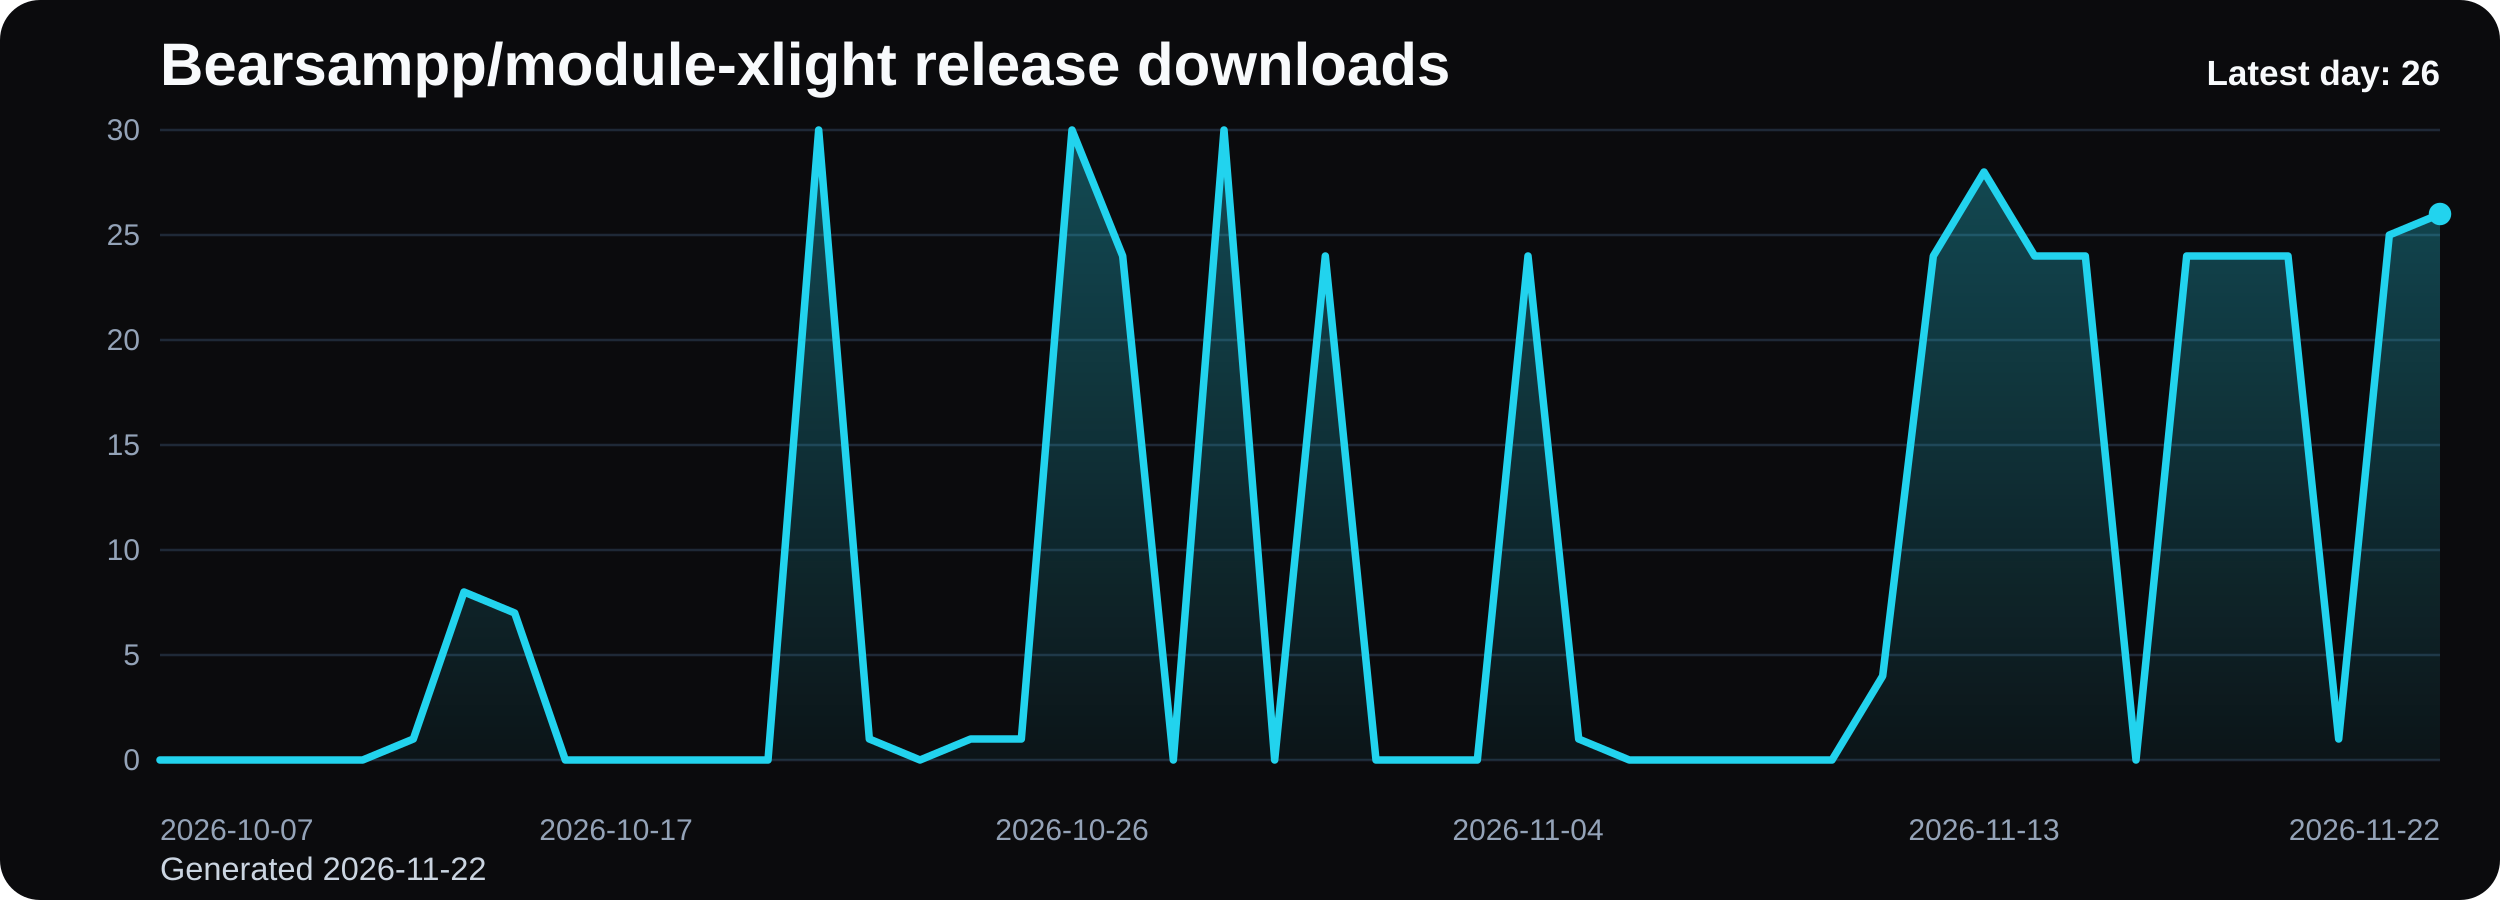
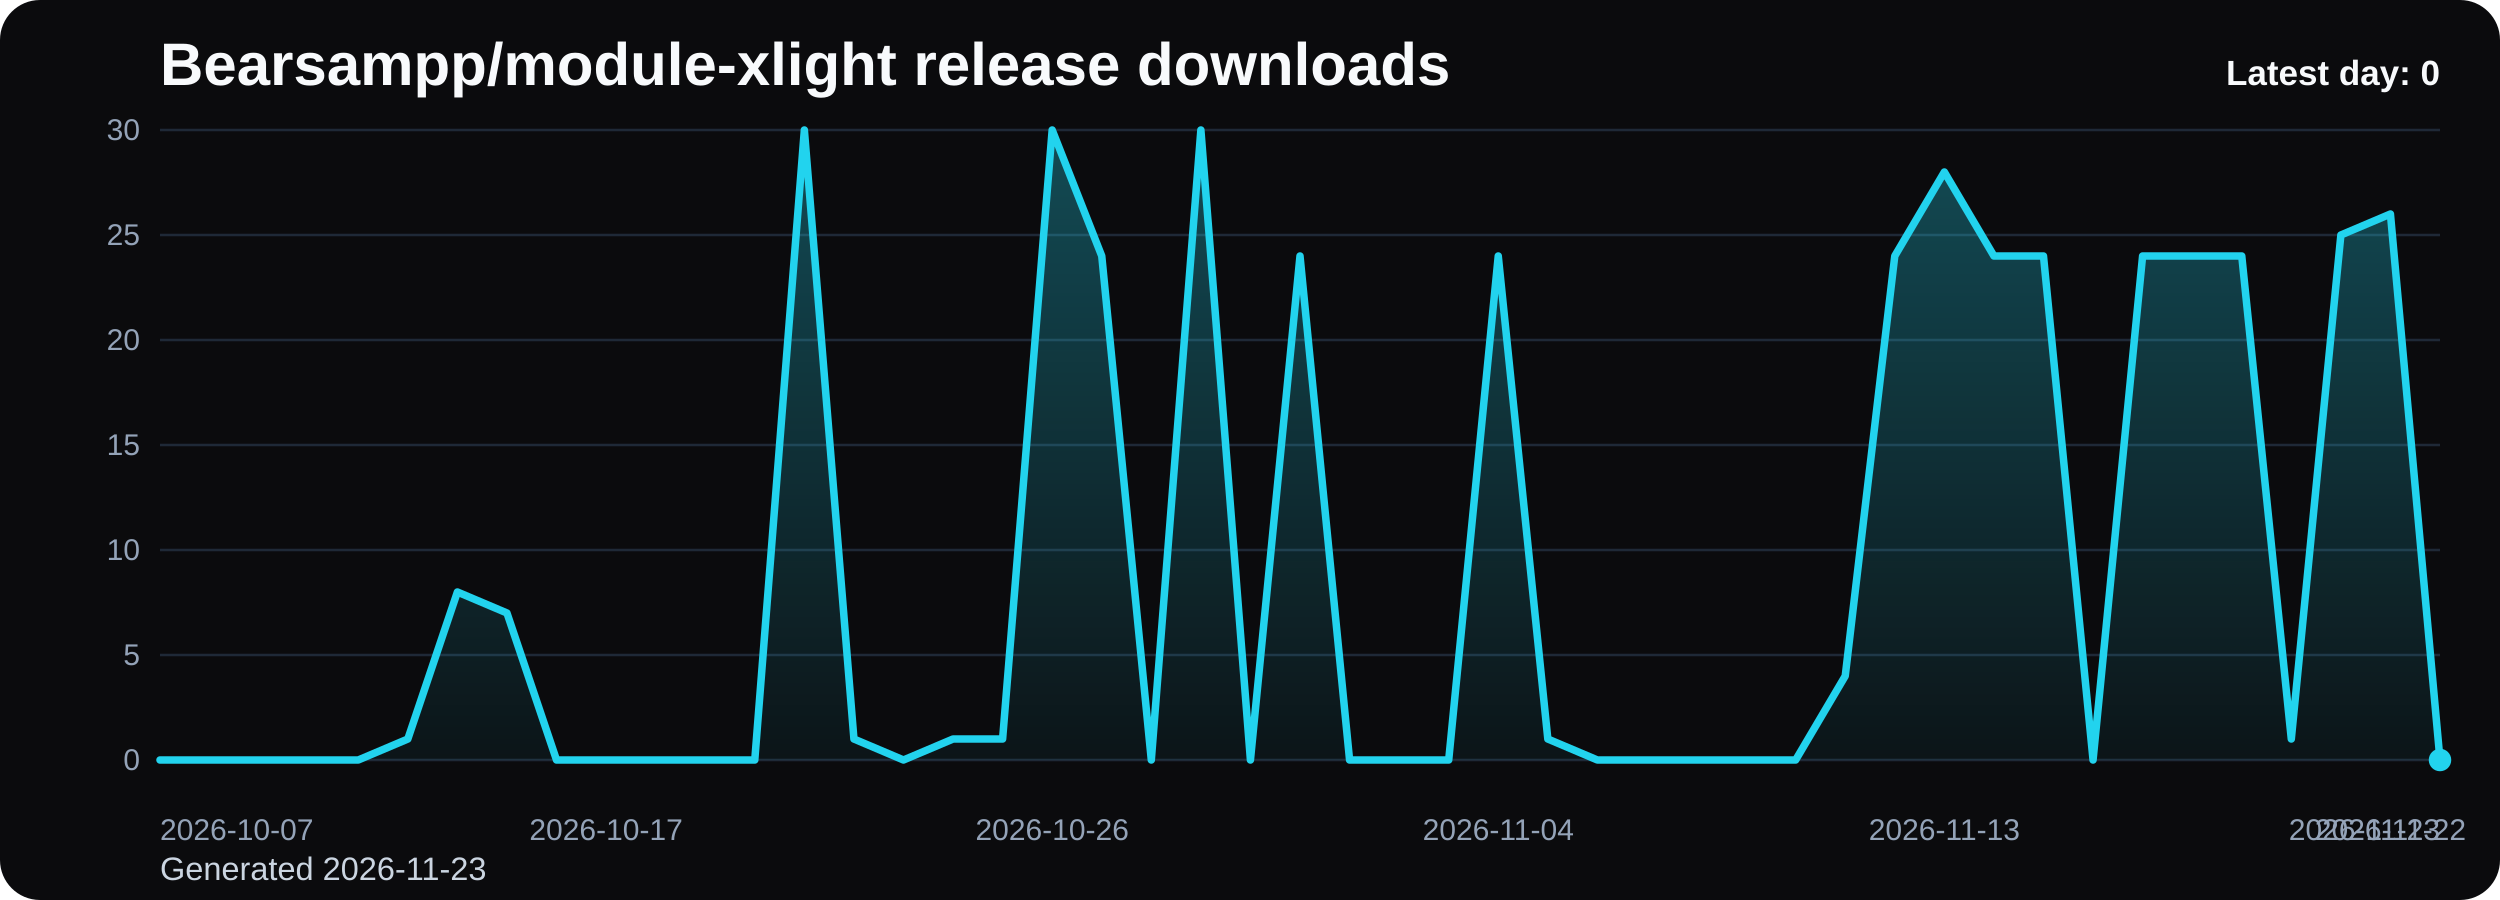
<svg xmlns="http://www.w3.org/2000/svg" viewBox="0 0 1000 360" role="img" aria-label="Bearsampp/module-xlight release downloads chart">
  <defs>
    <linearGradient id="fill-daily-black" x1="0" y1="0" x2="0" y2="1">
      <stop offset="0%" stop-color="#22d3ee" stop-opacity="0.32" />
      <stop offset="100%" stop-color="#22d3ee" stop-opacity="0.05" />
    </linearGradient>
    <style>
      .bg { fill: #0b0b0d; }
      .title { font: 700 24px Arial, sans-serif; fill: #f8fafc; }
      .sub { font: 400 13px Arial, sans-serif; fill: #cbd5e1; }
      .grid { stroke: #1f2937; stroke-width: 1; }
      .axis { font: 400 12px Arial, sans-serif; fill: #94a3b8; }
      .line { fill: none; stroke: #22d3ee; stroke-width: 3; stroke-linecap: round; stroke-linejoin: round; }
      .dot { fill: #22d3ee; }
      .value { font: 600 11px Arial, sans-serif; fill: #cbd5e1; }
      .latest { font: 700 14px Arial, sans-serif; fill: #f8fafc; }
    </style>
  </defs>
  <rect class="bg" x="0" y="0" width="1000" height="360" rx="16" />
  <text class="title" x="64" y="34">Bearsampp/module-xlight release downloads</text>
-   <text class="sub" x="64" y="352">Generated 2026-11-22</text>
+   <text class="sub" x="64" y="352">Generated 2026-11-23</text>
  <line x1="64" y1="52.00" x2="976" y2="52.00" class="grid" />
  <text x="56" y="56.00" text-anchor="end" class="axis">30</text>
  <line x1="64" y1="94.00" x2="976" y2="94.00" class="grid" />
  <text x="56" y="98.00" text-anchor="end" class="axis">25</text>
  <line x1="64" y1="136.00" x2="976" y2="136.00" class="grid" />
  <text x="56" y="140.00" text-anchor="end" class="axis">20</text>
  <line x1="64" y1="178.00" x2="976" y2="178.00" class="grid" />
  <text x="56" y="182.00" text-anchor="end" class="axis">15</text>
  <line x1="64" y1="220.00" x2="976" y2="220.00" class="grid" />
  <text x="56" y="224.00" text-anchor="end" class="axis">10</text>
  <line x1="64" y1="262.00" x2="976" y2="262.00" class="grid" />
  <text x="56" y="266.00" text-anchor="end" class="axis">5</text>
  <line x1="64" y1="304.00" x2="976" y2="304.00" class="grid" />
  <text x="56" y="308.00" text-anchor="end" class="axis">0</text>
-   <path d="M 64.00 304 L 64.00 304.00 L 84.27 304.00 L 104.53 304.00 L 124.80 304.00 L 145.07 304.00 L 165.33 295.60 L 185.60 236.80 L 205.87 245.20 L 226.13 304.00 L 246.40 304.00 L 266.67 304.00 L 286.93 304.00 L 307.20 304.00 L 327.47 52.00 L 347.73 295.60 L 368.00 304.00 L 388.27 295.60 L 408.53 295.60 L 428.80 52.00 L 449.07 102.40 L 469.33 304.00 L 489.60 52.00 L 509.87 304.00 L 530.13 102.40 L 550.40 304.00 L 570.67 304.00 L 590.93 304.00 L 611.20 102.40 L 631.47 295.60 L 651.73 304.00 L 672.00 304.00 L 692.27 304.00 L 712.53 304.00 L 732.80 304.00 L 753.07 270.40 L 773.33 102.40 L 793.60 68.80 L 813.87 102.40 L 834.13 102.40 L 854.40 304.00 L 874.67 102.40 L 894.93 102.40 L 915.20 102.40 L 935.47 295.60 L 955.73 94.00 L 976.00 85.60 L 976.00 304 Z" fill="url(#fill-daily-black)" />
-   <polyline class="line" points="64.00,304.00 84.27,304.00 104.53,304.00 124.80,304.00 145.07,304.00 165.33,295.60 185.60,236.80 205.87,245.20 226.13,304.00 246.40,304.00 266.67,304.00 286.93,304.00 307.20,304.00 327.47,52.00 347.73,295.60 368.00,304.00 388.27,295.60 408.53,295.60 428.80,52.00 449.07,102.40 469.33,304.00 489.60,52.00 509.87,304.00 530.13,102.40 550.40,304.00 570.67,304.00 590.93,304.00 611.20,102.40 631.47,295.60 651.73,304.00 672.00,304.00 692.27,304.00 712.53,304.00 732.80,304.00 753.07,270.40 773.33,102.40 793.60,68.80 813.87,102.40 834.13,102.40 854.40,304.00 874.67,102.40 894.93,102.40 915.20,102.40 935.47,295.60 955.73,94.00 976.00,85.60" />
-   <circle class="dot" cx="976.00" cy="85.60" r="4.5" />
+   <path d="M 64.00 304 L 64.00 304.00 L 83.83 304.00 L 103.65 304.00 L 123.48 304.00 L 143.30 304.00 L 163.13 295.60 L 182.96 236.80 L 202.78 245.20 L 222.61 304.00 L 242.43 304.00 L 262.26 304.00 L 282.09 304.00 L 301.91 304.00 L 321.74 52.00 L 341.57 295.60 L 361.39 304.00 L 381.22 295.60 L 401.04 295.60 L 420.87 52.00 L 440.70 102.40 L 460.52 304.00 L 480.35 52.00 L 500.17 304.00 L 520.00 102.40 L 539.83 304.00 L 559.65 304.00 L 579.48 304.00 L 599.30 102.40 L 619.13 295.60 L 638.96 304.00 L 658.78 304.00 L 678.61 304.00 L 698.43 304.00 L 718.26 304.00 L 738.09 270.40 L 757.91 102.40 L 777.74 68.80 L 797.57 102.40 L 817.39 102.40 L 837.22 304.00 L 857.04 102.40 L 876.87 102.40 L 896.70 102.40 L 916.52 295.60 L 936.35 94.00 L 956.17 85.60 L 976.00 304.00 L 976.00 304 Z" fill="url(#fill-daily-black)" />
+   <polyline class="line" points="64.00,304.00 83.83,304.00 103.65,304.00 123.48,304.00 143.30,304.00 163.13,295.60 182.96,236.80 202.78,245.20 222.61,304.00 242.43,304.00 262.26,304.00 282.09,304.00 301.91,304.00 321.74,52.00 341.57,295.60 361.39,304.00 381.22,295.60 401.04,295.60 420.87,52.00 440.70,102.40 460.52,304.00 480.35,52.00 500.17,304.00 520.00,102.40 539.83,304.00 559.65,304.00 579.48,304.00 599.30,102.40 619.13,295.60 638.96,304.00 658.78,304.00 678.61,304.00 698.43,304.00 718.26,304.00 738.09,270.40 757.91,102.40 777.74,68.80 797.57,102.40 817.39,102.40 837.22,304.00 857.04,102.40 876.87,102.40 896.70,102.40 916.52,295.60 936.35,94.00 956.17,85.60 976.00,304.00" />
+   <circle class="dot" cx="976.00" cy="304.00" r="4.5" />
  <text class="axis" x="64.00" y="336" text-anchor="start">2026-10-07</text>
-   <text class="axis" x="246.40" y="336" text-anchor="middle">2026-10-17</text>
-   <text class="axis" x="428.80" y="336" text-anchor="middle">2026-10-26</text>
-   <text class="axis" x="611.20" y="336" text-anchor="middle">2026-11-04</text>
-   <text class="axis" x="793.60" y="336" text-anchor="middle">2026-11-13</text>
-   <text class="axis" x="976.00" y="336" text-anchor="end">2026-11-22</text>
-   <text class="latest" x="976" y="34" text-anchor="end">Latest day: 26</text>
+   <text class="axis" x="242.43" y="336" text-anchor="middle">2026-10-17</text>
+   <text class="axis" x="420.87" y="336" text-anchor="middle">2026-10-26</text>
+   <text class="axis" x="599.30" y="336" text-anchor="middle">2026-11-04</text>
+   <text class="axis" x="777.74" y="336" text-anchor="middle">2026-11-13</text>
+   <text class="axis" x="956.17" y="336" text-anchor="middle">2026-11-22</text>
+   <text class="axis" x="976.00" y="336" text-anchor="end">2026-11-23</text>
+   <text class="latest" x="976" y="34" text-anchor="end">Latest day: 0</text>
</svg>
